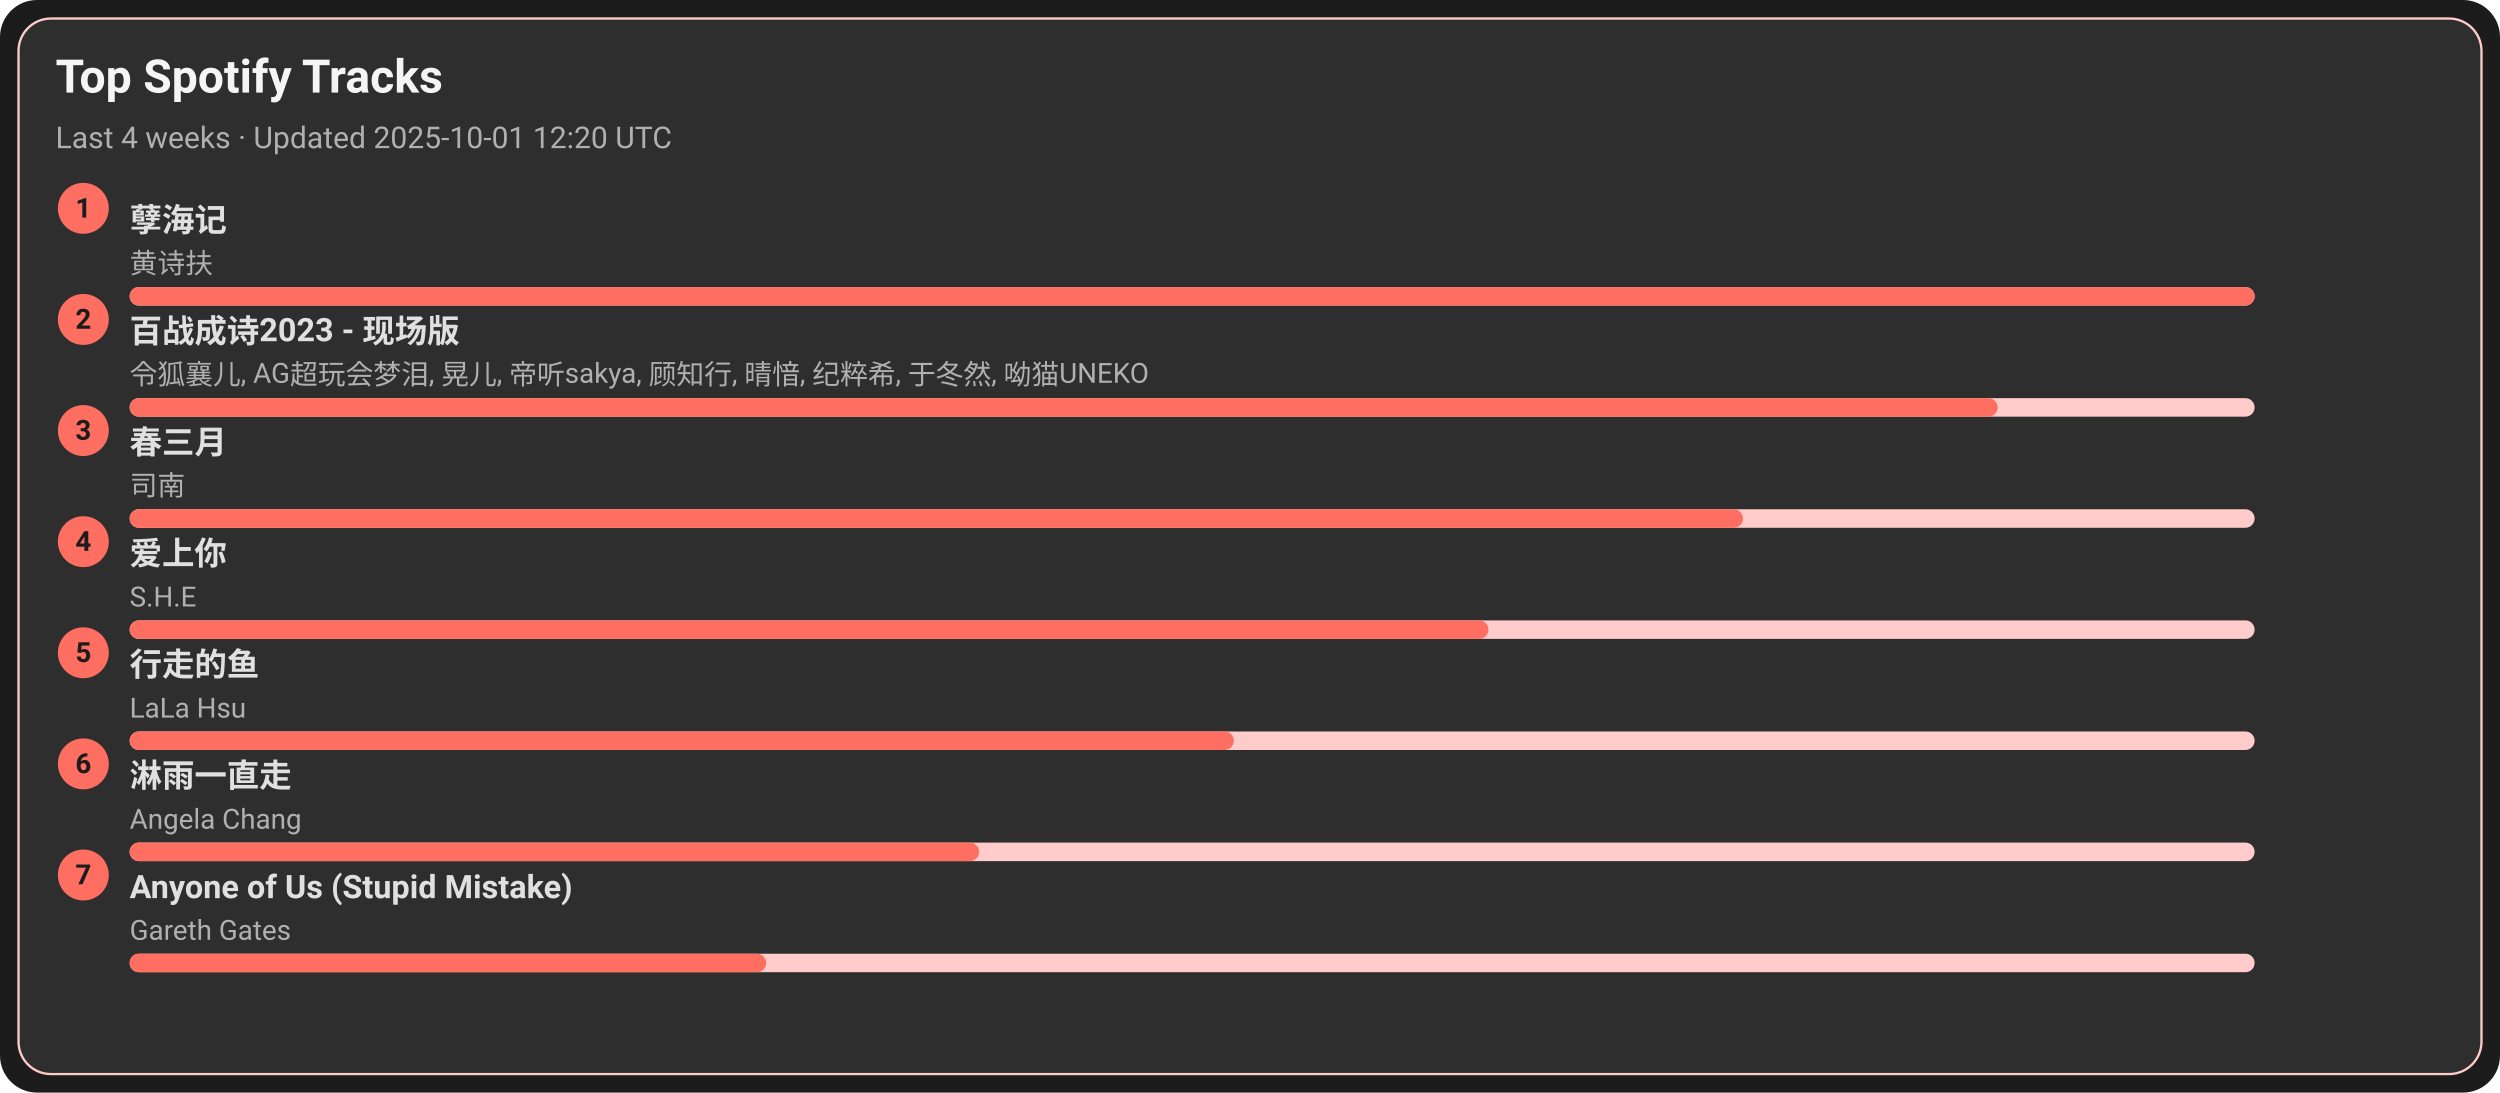
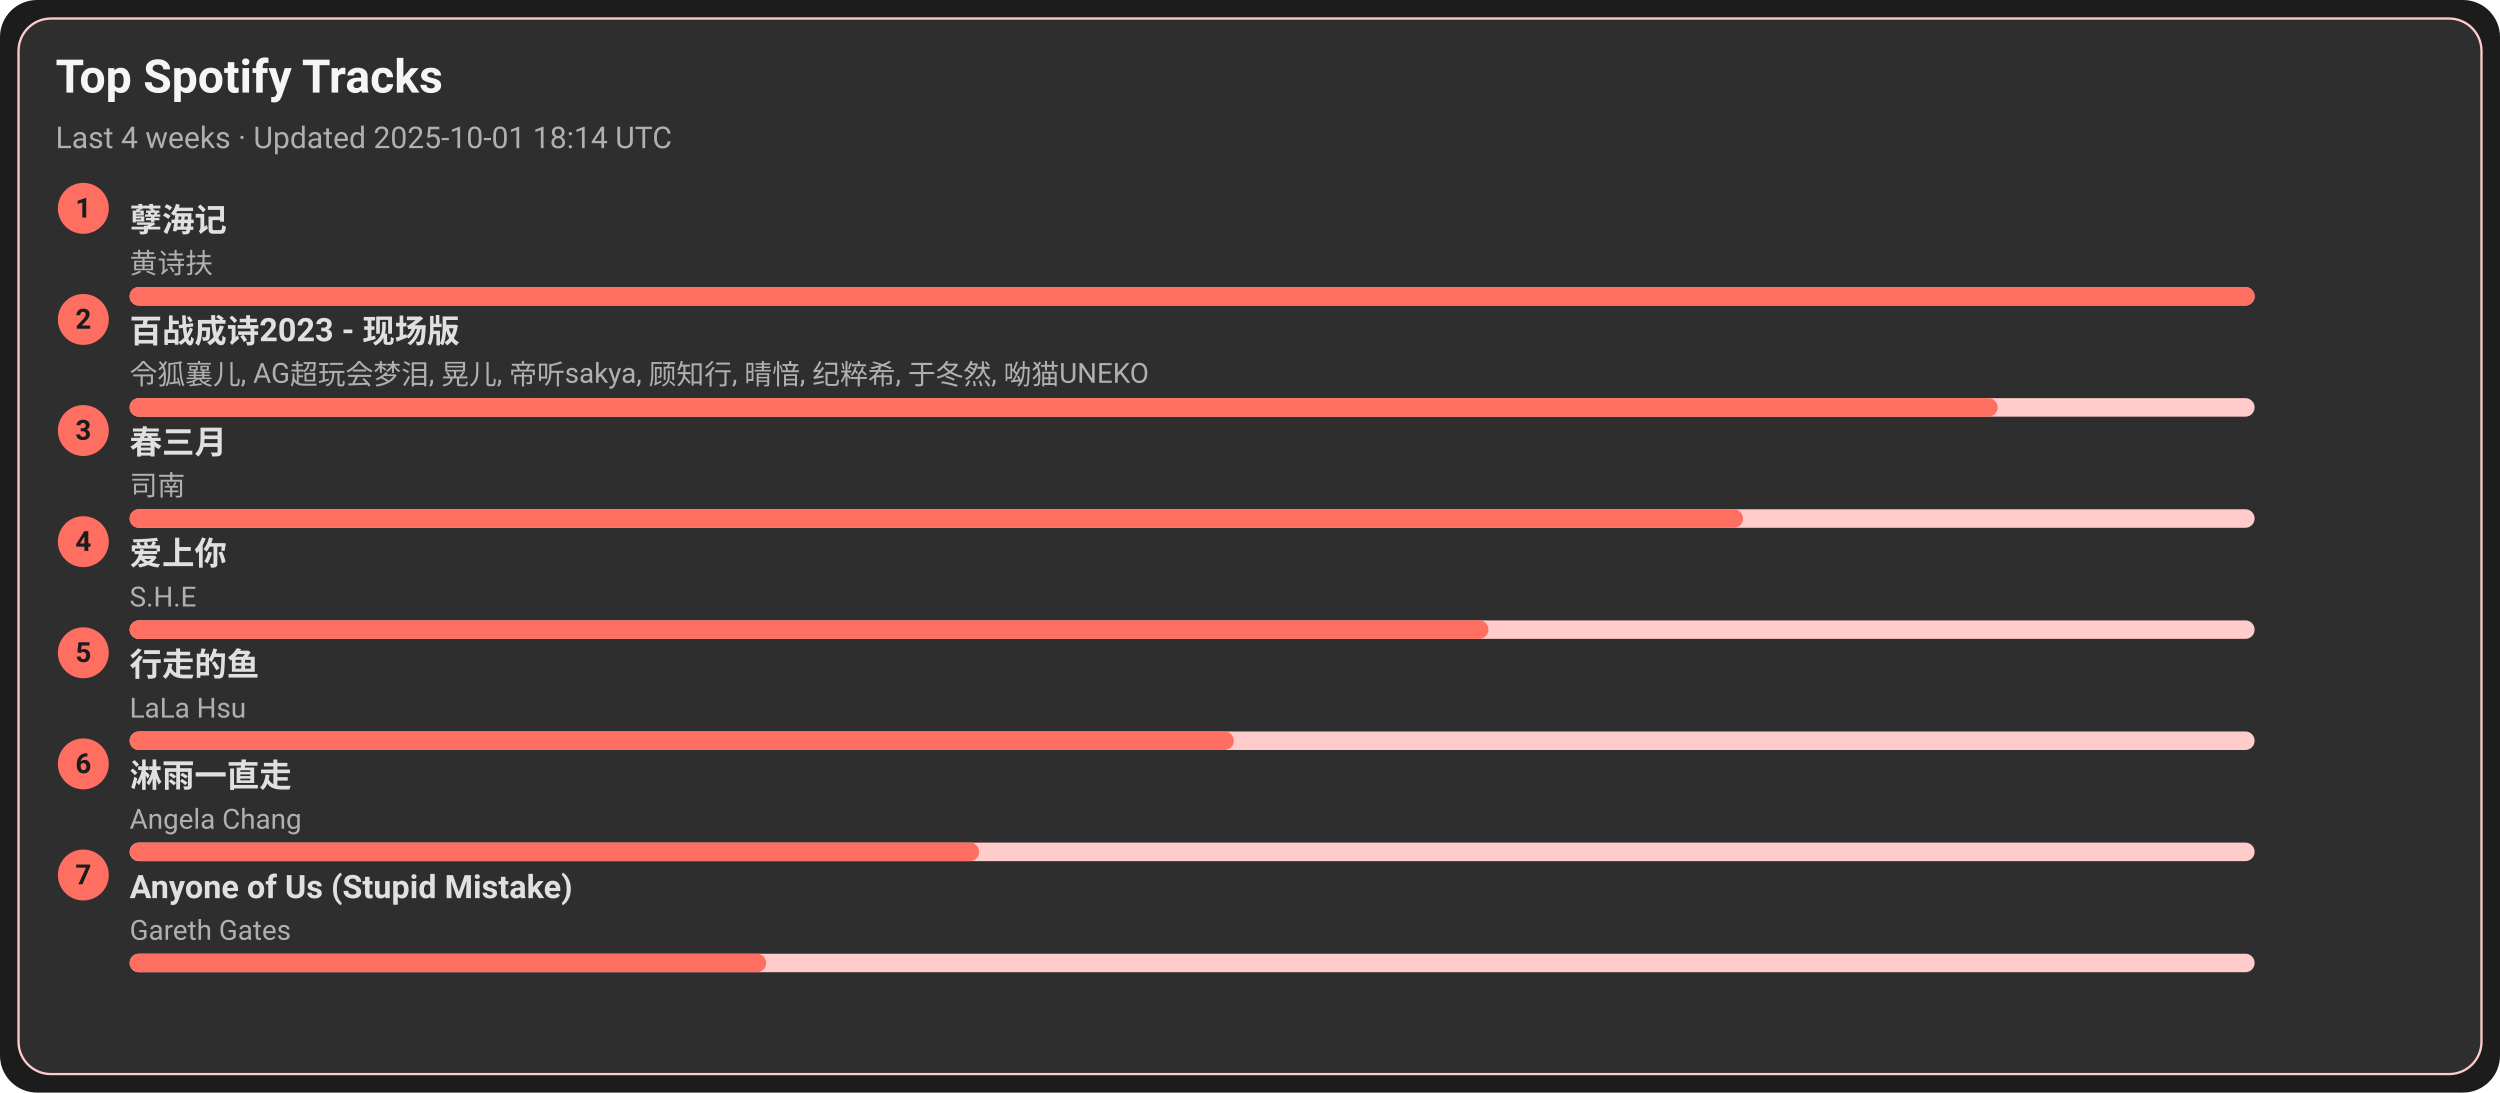
<svg xmlns="http://www.w3.org/2000/svg" width="1080" height="472" viewBox="0 0 1080 472">
  <style>text{font-family:-apple-system,BlinkMacSystemFont,Segoe UI,Roboto,Ubuntu,Helvetica Neue,Arial,Noto Sans,sans-serif}</style>
  <rect width="1080" height="472" rx="16" fill="#1c1c1c" />
  <rect x="8" y="8" width="1064" height="456" rx="14" fill="#2e2e2e" stroke="#ffcccb" />
  <text x="24" y="40" font-size="20" fill="#f5f5f5" font-weight="600">Top Spotify Tracks</text>
-   <text x="24" y="64" font-size="13" fill="#b0b0b0">Last 4 weeks · Updated 2025-10-01 12:20 UTC</text>
+   <text x="24" y="64" font-size="13" fill="#b0b0b0">Last 4 weeks · Updated 2025-10-01 18:14 UTC</text>
  <circle cx="36" cy="90" r="11" fill="#ff6f61" />
  <text x="36" y="94" text-anchor="middle" font-size="12" fill="#1c1c1c" font-weight="700">1</text>
  <a href="https://open.spotify.com/track/3eIovUMhirNN6btJbpzNqD" target="_blank" rel="noopener noreferrer">
    <text x="56" y="100" font-size="14" fill="#e0e0e0" font-weight="600">孽海记</text>
  </a>
  <text x="56" y="118" font-size="12" fill="#b0b0b0">黄诗扶</text>
  <rect x="56" y="124" width="918" height="8" rx="4" fill="#ffcccb" />
  <rect x="56" y="124" width="918" height="8" rx="4" fill="#ff6f61" />
  <circle cx="36" cy="138" r="11" fill="#ff6f61" />
  <text x="36" y="142" text-anchor="middle" font-size="12" fill="#1c1c1c" font-weight="700">2</text>
  <a href="https://open.spotify.com/track/2gttnS8fWnDwziLFt2TLEi" target="_blank" rel="noopener noreferrer">
    <text x="56" y="148" font-size="14" fill="#e0e0e0" font-weight="600">百战成诗2023 - 现场版</text>
  </a>
  <text x="56" y="166" font-size="12" fill="#b0b0b0">令狐襄儿, AG超玩会梦泪, 晃儿, 帝听sakya, 顾知行, 晴愔, 纪粹希, 于冬然, 呦猫UNEKO</text>
  <rect x="56" y="172" width="918" height="8" rx="4" fill="#ffcccb" />
  <rect x="56" y="172" width="807" height="8" rx="4" fill="#ff6f61" />
  <circle cx="36" cy="186" r="11" fill="#ff6f61" />
  <text x="36" y="190" text-anchor="middle" font-size="12" fill="#1c1c1c" font-weight="700">3</text>
  <a href="https://open.spotify.com/track/5A9BOP4WTk2UayDlMb8w98" target="_blank" rel="noopener noreferrer">
    <text x="56" y="196" font-size="14" fill="#e0e0e0" font-weight="600">春三月</text>
  </a>
  <text x="56" y="214" font-size="12" fill="#b0b0b0">司南</text>
  <rect x="56" y="220" width="918" height="8" rx="4" fill="#ffcccb" />
  <rect x="56" y="220" width="697" height="8" rx="4" fill="#ff6f61" />
  <circle cx="36" cy="234" r="11" fill="#ff6f61" />
  <text x="36" y="238" text-anchor="middle" font-size="12" fill="#1c1c1c" font-weight="700">4</text>
  <a href="https://open.spotify.com/track/4hcNpo1rtbzyNswsM5byTf" target="_blank" rel="noopener noreferrer">
    <text x="56" y="244" font-size="14" fill="#e0e0e0" font-weight="600">爱上你</text>
  </a>
  <text x="56" y="262" font-size="12" fill="#b0b0b0">S.H.E</text>
  <rect x="56" y="268" width="918" height="8" rx="4" fill="#ffcccb" />
  <rect x="56" y="268" width="587" height="8" rx="4" fill="#ff6f61" />
  <circle cx="36" cy="282" r="11" fill="#ff6f61" />
  <text x="36" y="286" text-anchor="middle" font-size="12" fill="#1c1c1c" font-weight="700">5</text>
  <a href="https://open.spotify.com/track/5tGyQ1cWTaHBfZSHWr8AZb" target="_blank" rel="noopener noreferrer">
    <text x="56" y="292" font-size="14" fill="#e0e0e0" font-weight="600">行走的鱼</text>
  </a>
  <text x="56" y="310" font-size="12" fill="#b0b0b0">LaLa Hsu</text>
  <rect x="56" y="316" width="918" height="8" rx="4" fill="#ffcccb" />
  <rect x="56" y="316" width="477" height="8" rx="4" fill="#ff6f61" />
  <circle cx="36" cy="330" r="11" fill="#ff6f61" />
  <text x="36" y="334" text-anchor="middle" font-size="12" fill="#1c1c1c" font-weight="700">6</text>
  <a href="https://open.spotify.com/track/5AwdQtK9c0ogafVxM8EWte" target="_blank" rel="noopener noreferrer">
    <text x="56" y="340" font-size="14" fill="#e0e0e0" font-weight="600">淋雨一直走</text>
  </a>
  <text x="56" y="358" font-size="12" fill="#b0b0b0">Angela Chang</text>
  <rect x="56" y="364" width="918" height="8" rx="4" fill="#ffcccb" />
  <rect x="56" y="364" width="367" height="8" rx="4" fill="#ff6f61" />
  <circle cx="36" cy="378" r="11" fill="#ff6f61" />
  <text x="36" y="382" text-anchor="middle" font-size="12" fill="#1c1c1c" font-weight="700">7</text>
  <a href="https://open.spotify.com/track/7KZo8AI9F3Vnn3FXEYBL9f" target="_blank" rel="noopener noreferrer">
    <text x="56" y="388" font-size="14" fill="#e0e0e0" font-weight="600">Anyone of Us (Stupid Mistake)</text>
  </a>
  <text x="56" y="406" font-size="12" fill="#b0b0b0">Gareth Gates</text>
  <rect x="56" y="412" width="918" height="8" rx="4" fill="#ffcccb" />
  <rect x="56" y="412" width="275" height="8" rx="4" fill="#ff6f61" />
</svg>
